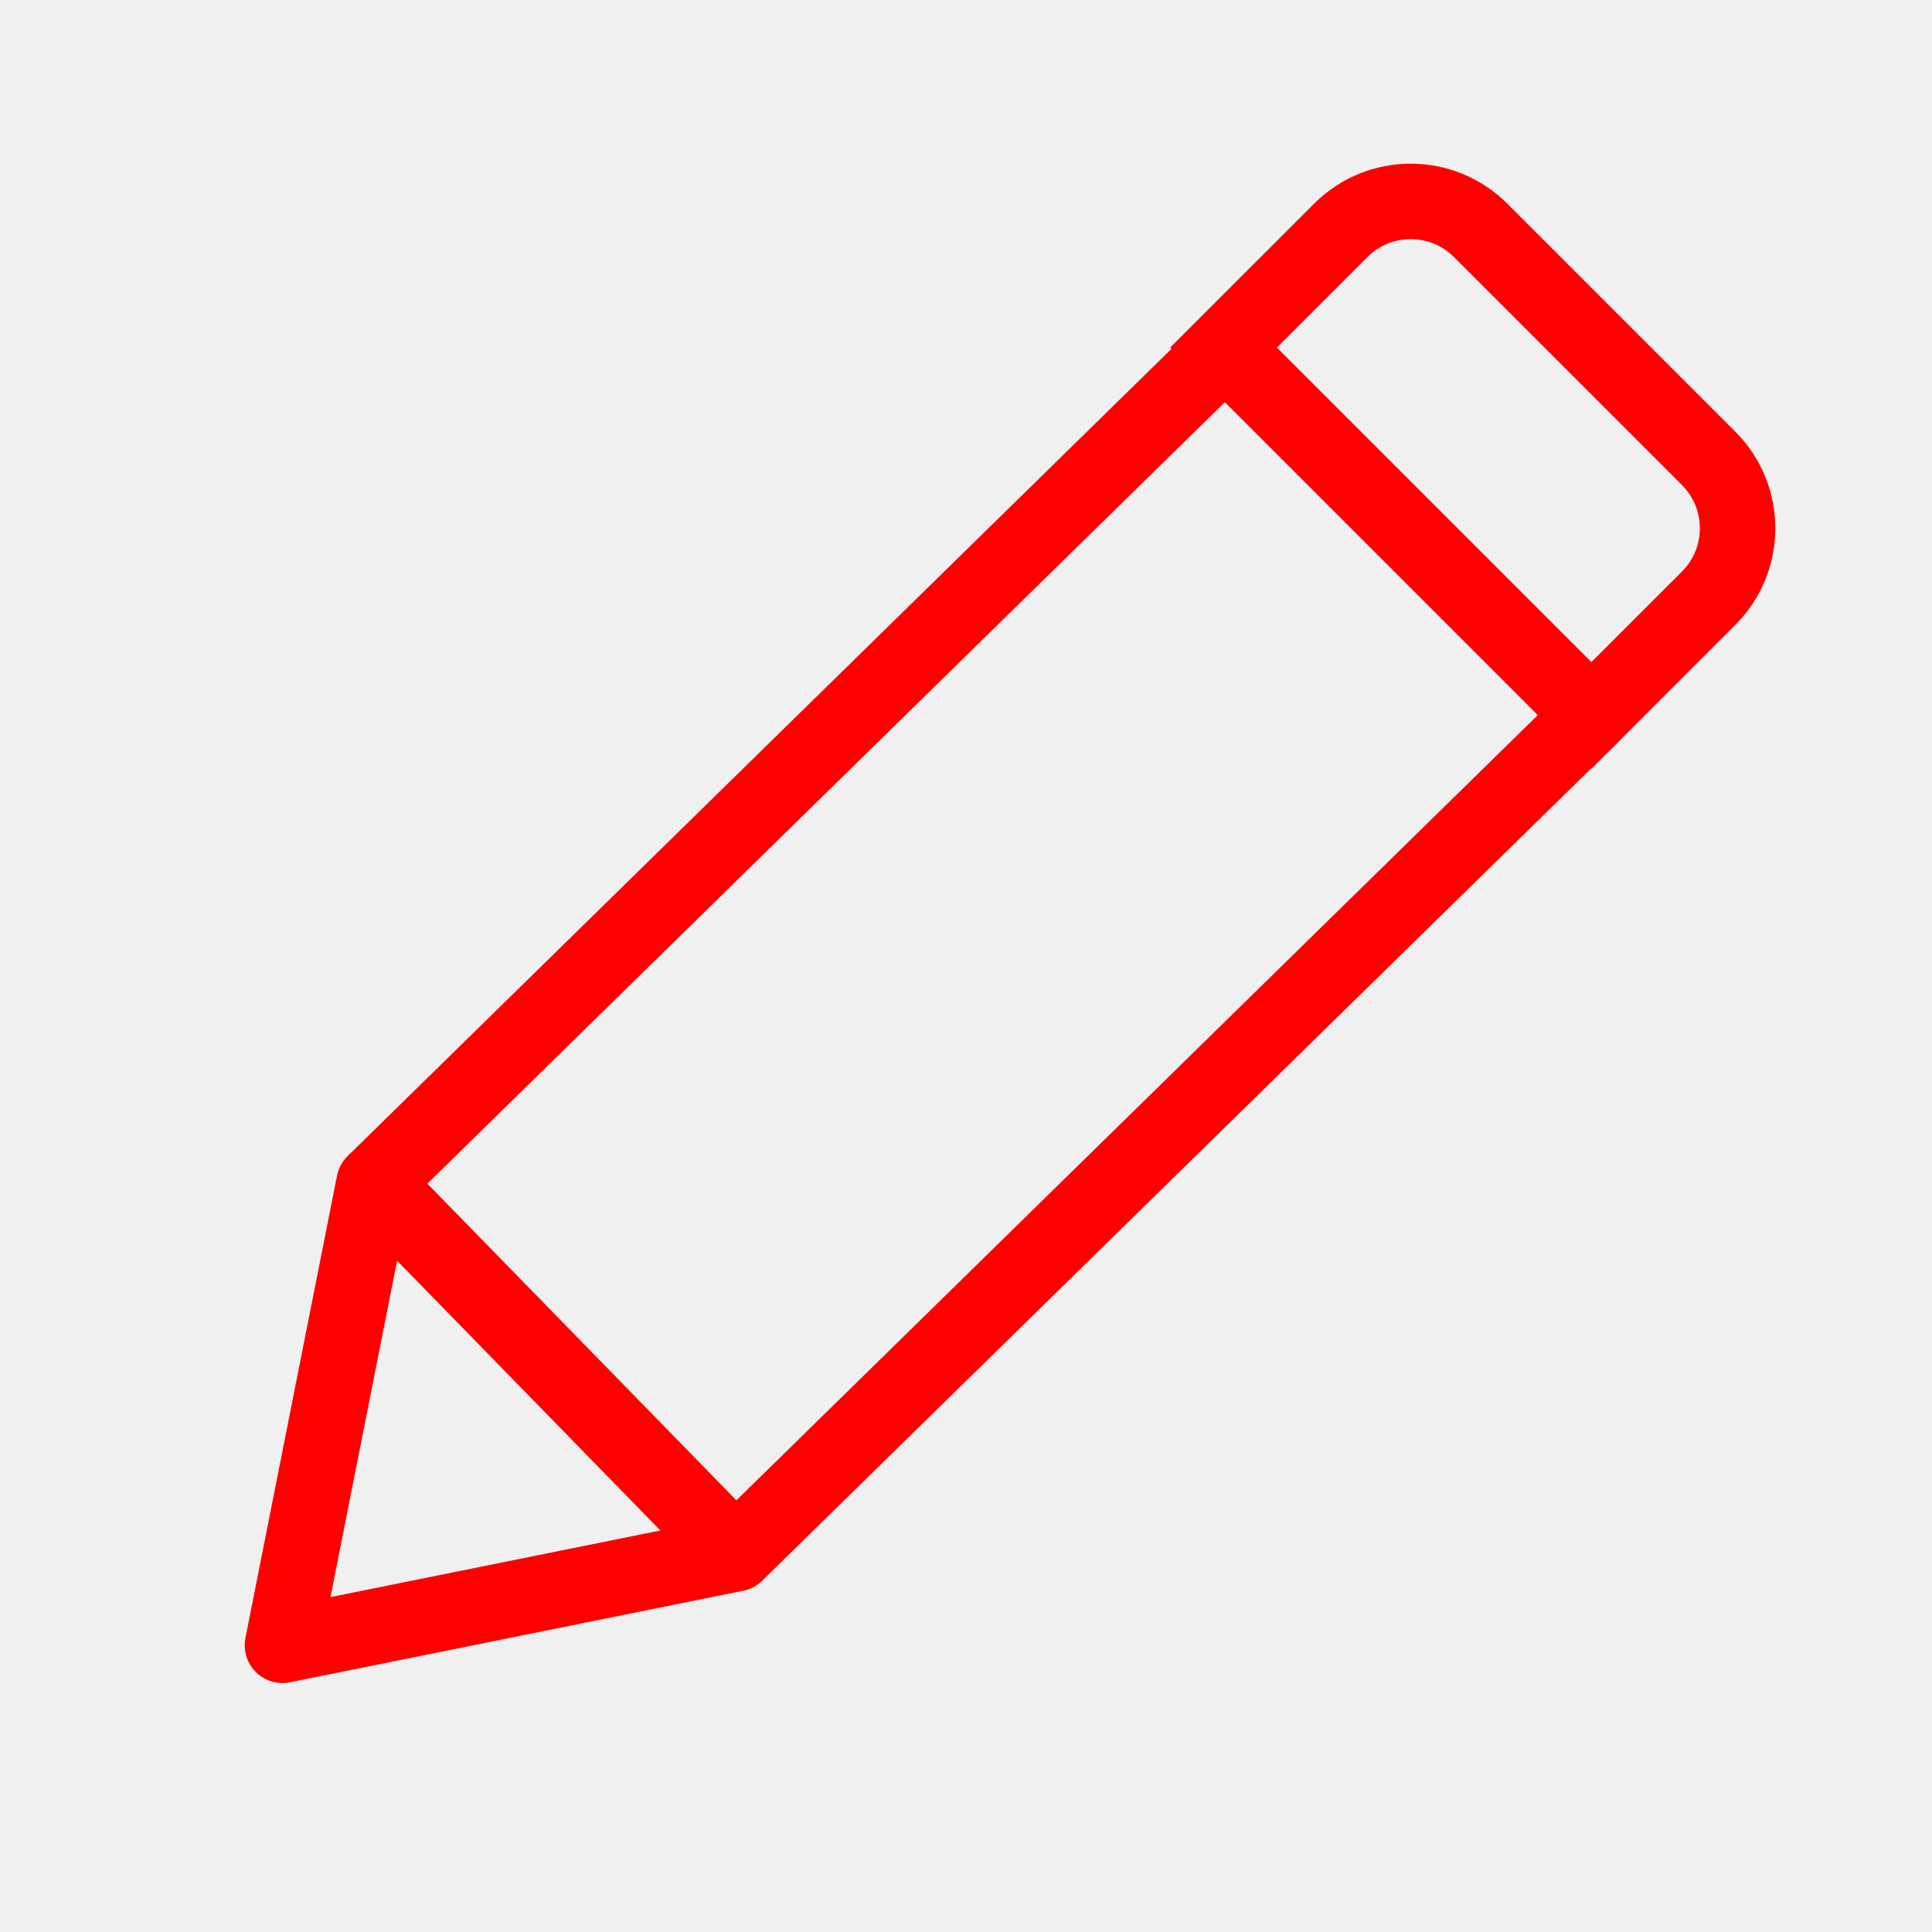
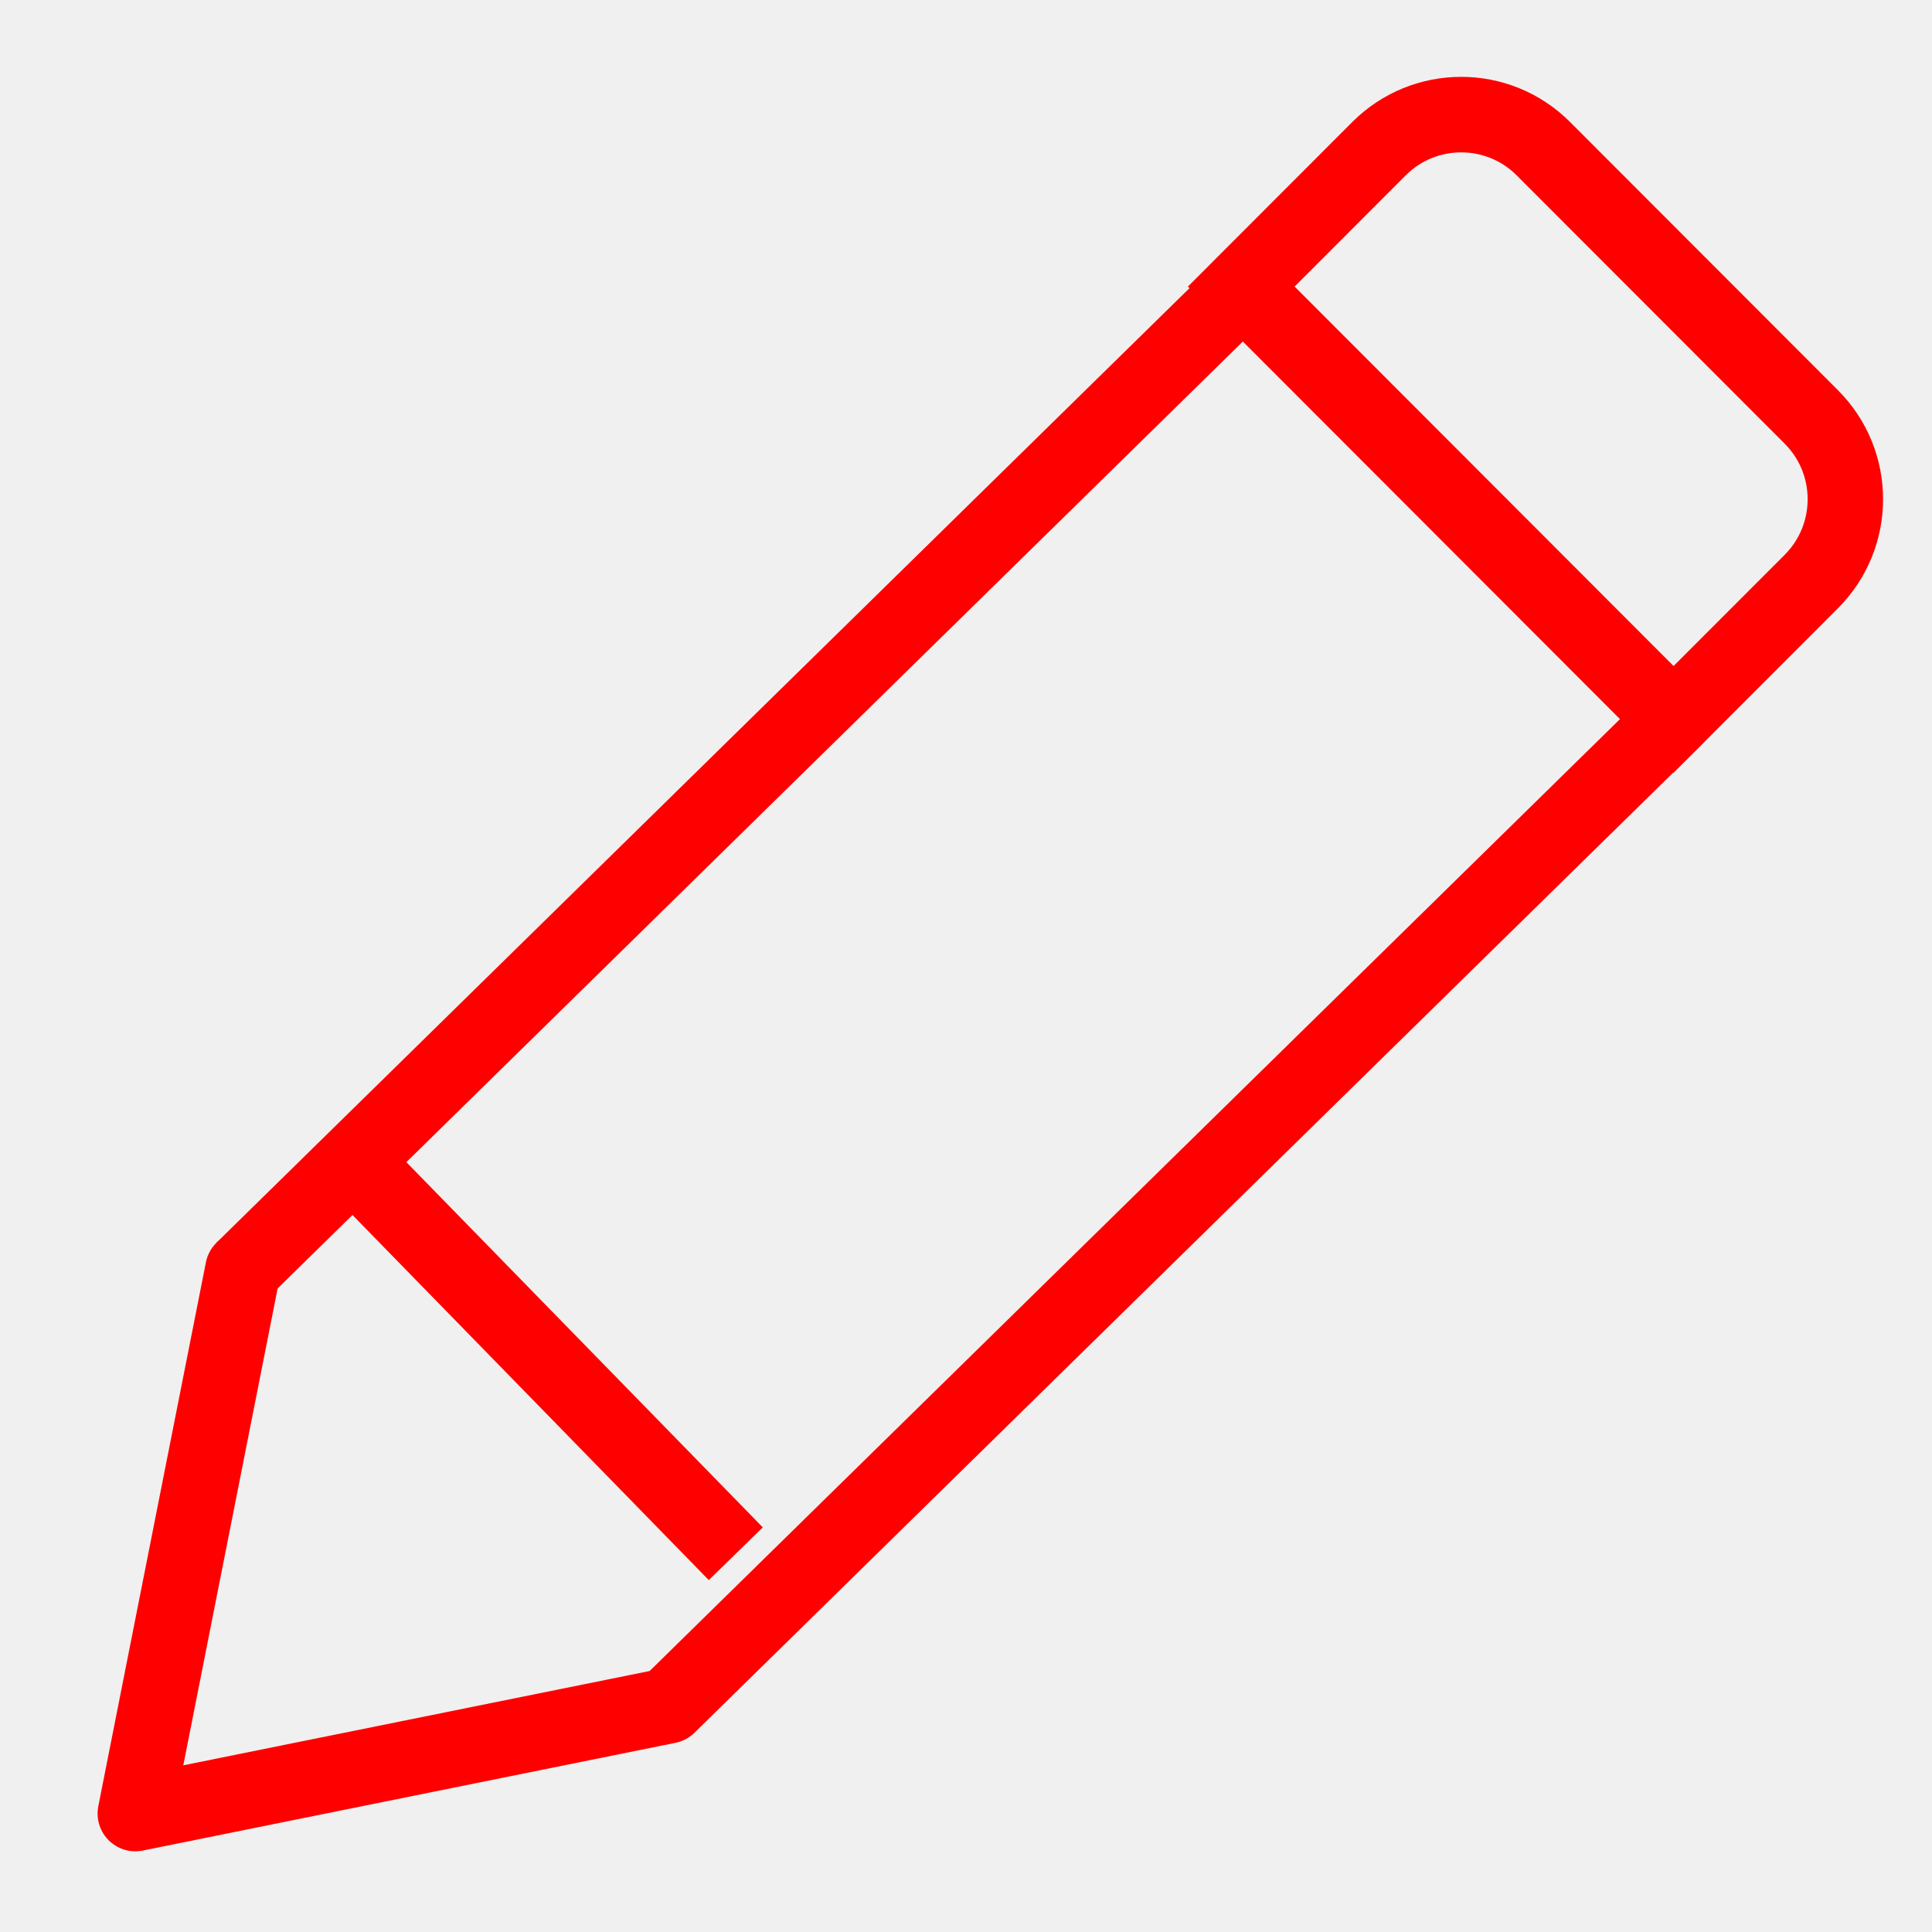
<svg xmlns="http://www.w3.org/2000/svg" version="1.1" id="Calque_1" x="0px" y="0px" width="128px" height="128px" viewBox="0 0 128 128" enable-background="new 0 0 128 128" xml:space="preserve">
+   <defs id="defs90" />
  <g id="Calque_1_5_">
    <g id="Calque_1_2_" display="none">
      <g id="Calque_1_1_" display="inline">
		</g>
-       <line display="inline" fill="none" stroke="#FF0000" stroke-width="11" stroke-miterlimit="10" x1="5.1" y1="35.064" x2="58.226" y2="35.064" />
-       <line display="inline" fill="none" stroke="#FF0000" stroke-width="11" stroke-miterlimit="10" x1="58.226" y1="46.698" x2="86.372" y2="46.698" />
-       <line display="inline" fill="none" stroke="#FF0000" stroke-width="11" stroke-miterlimit="10" x1="17.83" y1="68.512" x2="45.601" y2="68.512" />
-       <line display="inline" fill="none" stroke="#FF0000" stroke-width="11" stroke-miterlimit="10" x1="45.601" y1="81.646" x2="68.682" y2="81.646" />
-       <line display="inline" fill="none" stroke="#FF0000" stroke-width="11" stroke-miterlimit="10" x1="67.805" y1="92.5" x2="113.844" y2="92.5" />
-       <path display="inline" fill="none" stroke="#FF0000" stroke-width="5" stroke-miterlimit="10" d="M124.111,105.398    c0,3.594-2.688,6.509-6.006,6.509H11.022c-3.316,0-6.004-2.915-6.004-6.509V15.383c0-3.594,2.688-6.507,6.004-6.507h107.083    c3.315,0,6.006,2.914,6.006,6.507V105.398z" />
+       <line display="inline" fill="none" stroke="#FF0000" stroke-width="11" stroke-miterlimit="10" x1="5.1" y1="35.064" x2="58.226" y2="35.064" id="line3" />
+       <line display="inline" fill="none" stroke="#FF0000" stroke-width="11" stroke-miterlimit="10" x1="58.226" y1="46.698" x2="86.372" y2="46.698" id="line5" />
+       <line display="inline" fill="none" stroke="#FF0000" stroke-width="11" stroke-miterlimit="10" x1="17.83" y1="68.512" x2="45.601" y2="68.512" id="line7" />
+       <line display="inline" fill="none" stroke="#FF0000" stroke-width="11" stroke-miterlimit="10" x1="45.601" y1="81.646" x2="68.682" y2="81.646" id="line9" />
+       <line display="inline" fill="none" stroke="#FF0000" stroke-width="11" stroke-miterlimit="10" x1="67.805" y1="92.5" x2="113.844" y2="92.5" id="line11" />
+       <path display="inline" fill="none" stroke="#FF0000" stroke-width="5" stroke-miterlimit="10" d="M124.111,105.398    c0,3.594-2.688,6.509-6.006,6.509H11.022c-3.316,0-6.004-2.915-6.004-6.509V15.383c0-3.594,2.688-6.507,6.004-6.507h107.083    c3.315,0,6.006,2.914,6.006,6.507V105.398z" id="path13" />
    </g>
    <g id="Calque_1_3_" display="none">
	</g>
    <g id="Calque_3" display="none">
      <g id="Calque_2" display="inline">
-         <g>
-           <g>
-             <path fill="none" stroke="#FF0000" stroke-width="5" stroke-linecap="round" stroke-linejoin="round" stroke-miterlimit="10" d="       M102.314,74.566c2.097-2.56,1.719-6.362-0.838-8.459c-2.563-2.099-6.369-1.717-8.463,0.84l2.211-2.699       c2.098-2.559,1.719-6.365-0.843-8.462c-2.562-2.097-6.364-1.72-8.464,0.839l4.066-4.967c2.099-2.558,1.72-6.365-0.84-8.461       c-2.561-2.097-6.365-1.719-8.463,0.84L97.898,23.03c2.096-2.559,1.719-6.366-0.84-8.463c-2.562-2.096-6.367-1.717-8.463,0.842       L63.857,45.604l1.516-9.225c0.535-3.261-1.697-6.37-4.96-6.906c-3.265-0.536-6.372,1.696-6.908,4.959       c0,0-19.643,43.707-11.642,50.261l16.662,13.647c8,6.558,28.286-4.852,28.545-5.172L102.314,74.566L102.314,74.566z" />
-             <rect x="21.373" y="90.455" transform="matrix(0.7735 0.6338 -0.6338 0.7735 73.9362 -5.974)" fill="none" stroke="#FF0000" stroke-width="5" stroke-linecap="round" stroke-linejoin="round" stroke-miterlimit="10" width="47.907" height="20.006" />
+         <g id="g25">
+           <g id="g21">
+             <path fill="none" stroke="#FF0000" stroke-width="5" stroke-linecap="round" stroke-linejoin="round" stroke-miterlimit="10" d="       M102.314,74.566c2.097-2.56,1.719-6.362-0.838-8.459c-2.563-2.099-6.369-1.717-8.463,0.84l2.211-2.699       c2.098-2.559,1.719-6.365-0.843-8.462c-2.562-2.097-6.364-1.72-8.464,0.839l4.066-4.967c2.099-2.558,1.72-6.365-0.84-8.461       c-2.561-2.097-6.365-1.719-8.463,0.84L97.898,23.03c2.096-2.559,1.719-6.366-0.84-8.463c-2.562-2.096-6.367-1.717-8.463,0.842       L63.857,45.604l1.516-9.225c0.535-3.261-1.697-6.37-4.96-6.906c-3.265-0.536-6.372,1.696-6.908,4.959       c0,0-19.643,43.707-11.642,50.261l16.662,13.647c8,6.558,28.286-4.852,28.545-5.172L102.314,74.566L102.314,74.566z" id="path17" />
+             <rect x="21.373" y="90.455" transform="matrix(0.7735 0.6338 -0.6338 0.7735 73.9362 -5.974)" fill="none" stroke="#FF0000" stroke-width="5" stroke-linecap="round" stroke-linejoin="round" stroke-miterlimit="10" width="47.907" height="20.006" id="rect19" />
          </g>
-           <path fill="none" stroke="#FF0000" stroke-width="5" stroke-linecap="round" stroke-linejoin="round" stroke-miterlimit="10" d="      M82.213,9.857c5-6.103,14.001-6.998,20.104-1.997c6.104,4.999,6.996,14.001,1.996,20.104" />
+           <path fill="none" stroke="#FF0000" stroke-width="5" stroke-linecap="round" stroke-linejoin="round" stroke-miterlimit="10" d="      M82.213,9.857c5-6.103,14.001-6.998,20.104-1.997c6.104,4.999,6.996,14.001,1.996,20.104" id="path23" />
        </g>
      </g>
    </g>
    <g id="Calque_1_4_">
      <g id="Calque_2_2_" display="none">
-         <g display="inline">
-           <path fill="none" d="M29.546,122.527c9.541,0,15.769-13.118,16.8-26.525H15.422c-0.864,0.107-1.744,0.203-2.654,0.254      C13.859,109.572,20.067,122.527,29.546,122.527z" />
-           <path fill="none" d="M57.818,133.345l-9.784-3.571l-15.653,8.869l-6.023-0.093l-15.726-8.772l-9.703,3.57      c-1.527,0.736-19.669,9.98-18.588,33.582c0.549,0.866,3.209,4.163,11.695,4.234c-0.268-4.467-0.73-14.439-0.159-23.18      l4.807,0.313c-0.615,9.418,0.032,20.685,0.249,23.94c5.576,4.936,17.249,7.933,30.737,7.813      c13.163-0.095,24.837-3.141,30.187-7.813c0.197-3.325,0.793-14.839,0.149-24.095l4.805-0.334      c0.604,8.631,0.182,18.823-0.064,23.349c8.389-0.072,11.063-3.315,11.656-4.251C77.471,143.354,59.391,134.104,57.818,133.345z" />
-           <path fill="#FF0000" d="M-0.141,96.002h6.316c0,0.003,0,0.005,0,0.006c-1.323,2.859-1.797,7.776,4.533,14.08      c3.425,9.826,9.799,17.257,18.838,17.257c8.864,0,15.404-7.588,18.897-17.657c5.919-6.123,5.419-10.888,4.121-13.686h6.32      c1.232,0,2.229-0.997,2.229-2.229c0-1.232-0.997-2.23-2.229-2.23h-2.982c0.016-0.34,0.022-0.682,0.022-1.023      c0-10.719-6.266-19.939-15.27-24.102c0.025,1.055,0.032,2.243,0.032,3.583v3.854c0,11.125-0.604,11.785-10.772,11.785      c-10.171,0-10.775-0.66-10.775-11.785V70c0-1.344,0.01-2.533,0.043-3.591C10.176,70.568,3.906,79.795,3.906,90.52      c0,0.346,0.031,0.684,0.047,1.022h-4.097c-1.23,0-2.229,0.998-2.229,2.229C-2.37,95.005-1.373,96.002-0.141,96.002z       M15.422,96.002h30.922c-1.031,13.407-7.257,26.525-16.799,26.525c-9.48,0-15.688-12.955-16.778-26.271      C13.678,96.205,14.558,96.109,15.422,96.002z" />
-           <path fill="#FF0000" d="M59.756,128.934l-14.412-5.271l-12.856,7.521h-6.309l-12.859-7.528l-14.155,5.204l-0.176,0.072      c-0.232,0.105-23.006,10.928-21.435,38.756l0.021,0.358l0.122,0.336c0.121,0.324,2.95,7.606,16.611,7.606      c0.506,0,1.034-0.014,1.572-0.034c6.475,5.62,18.664,8.922,33.131,8.922c0.232,0,0.462-0.002,0.694-0.002      c11.348-0.079,25.756-2.488,33.211-8.919c14.964,0.554,18-7.236,18.125-7.575l0.123-0.334l0.023-0.358      C82.758,139.861,59.985,129.04,59.756,128.934z M76.4,166.911c-0.592,0.937-3.271,4.178-11.654,4.249      c0.244-4.521,0.666-14.717,0.066-23.348l-4.81,0.336c0.646,9.254,0.052,20.769-0.146,24.092      c-5.348,4.674-17.023,7.717-30.187,7.813c-13.488,0.117-25.162-2.881-30.737-7.813c-0.216-3.261-0.864-14.521-0.249-23.939      l-4.807-0.313c-0.571,8.736-0.109,18.709,0.159,23.18c-8.486-0.068-11.146-3.367-11.695-4.232      C-18.74,143.33-0.598,134.082,0.929,133.35l9.703-3.57l15.726,8.773l6.022,0.092l15.654-8.871l9.783,3.57      C59.391,134.104,77.471,143.354,76.4,166.911z" />
-           <path fill="#FF0000" d="M37.951,65.346c-0.083-1.788-0.283-2.979-0.78-3.535c-0.781-0.877-3.145-0.919-7.255-0.919      c-4.051,0-6.484,0-7.264,0.865c-0.495,0.548-0.693,1.757-0.775,3.589c2.532-0.835,5.229-1.294,8.034-1.294      C32.721,64.052,35.419,64.509,37.951,65.346z" />
-           <path fill="#FF0000" d="M21.82,73.854c0,4.566,0,7.321,0.834,8.244c0.781,0.865,3.22,0.865,7.262,0.865s6.483,0,7.261-0.865      c0.836-0.923,0.836-3.678,0.836-8.244V70c0-1.861-0.004-3.4-0.064-4.654c-2.532-0.835-5.232-1.294-8.039-1.294      c-2.805,0-5.503,0.459-8.035,1.294c-0.055,1.256-0.059,2.801-0.059,4.654v3.854H21.82z" />
+         <g display="inline" id="g41">
+           <path fill="none" d="M29.546,122.527c9.541,0,15.769-13.118,16.8-26.525H15.422c-0.864,0.107-1.744,0.203-2.654,0.254      C13.859,109.572,20.067,122.527,29.546,122.527z" id="path29" />
+           <path fill="none" d="M57.818,133.345l-9.784-3.571l-15.653,8.869l-6.023-0.093l-15.726-8.772l-9.703,3.57      c-1.527,0.736-19.669,9.98-18.588,33.582c0.549,0.866,3.209,4.163,11.695,4.234c-0.268-4.467-0.73-14.439-0.159-23.18      l4.807,0.313c-0.615,9.418,0.032,20.685,0.249,23.94c5.576,4.936,17.249,7.933,30.737,7.813      c13.163-0.095,24.837-3.141,30.187-7.813c0.197-3.325,0.793-14.839,0.149-24.095l4.805-0.334      c0.604,8.631,0.182,18.823-0.064,23.349c8.389-0.072,11.063-3.315,11.656-4.251C77.471,143.354,59.391,134.104,57.818,133.345z" id="path31" />
+           <path fill="#FF0000" d="M-0.141,96.002h6.316c0,0.003,0,0.005,0,0.006c-1.323,2.859-1.797,7.776,4.533,14.08      c3.425,9.826,9.799,17.257,18.838,17.257c8.864,0,15.404-7.588,18.897-17.657c5.919-6.123,5.419-10.888,4.121-13.686h6.32      c1.232,0,2.229-0.997,2.229-2.229c0-1.232-0.997-2.23-2.229-2.23h-2.982c0.016-0.34,0.022-0.682,0.022-1.023      c0-10.719-6.266-19.939-15.27-24.102c0.025,1.055,0.032,2.243,0.032,3.583v3.854c0,11.125-0.604,11.785-10.772,11.785      c-10.171,0-10.775-0.66-10.775-11.785V70c0-1.344,0.01-2.533,0.043-3.591C10.176,70.568,3.906,79.795,3.906,90.52      c0,0.346,0.031,0.684,0.047,1.022h-4.097c-1.23,0-2.229,0.998-2.229,2.229C-2.37,95.005-1.373,96.002-0.141,96.002z       M15.422,96.002h30.922c-1.031,13.407-7.257,26.525-16.799,26.525c-9.48,0-15.688-12.955-16.778-26.271      C13.678,96.205,14.558,96.109,15.422,96.002z" id="path33" />
+           <path fill="#FF0000" d="M59.756,128.934l-14.412-5.271l-12.856,7.521h-6.309l-12.859-7.528l-14.155,5.204l-0.176,0.072      c-0.232,0.105-23.006,10.928-21.435,38.756l0.021,0.358l0.122,0.336c0.121,0.324,2.95,7.606,16.611,7.606      c0.506,0,1.034-0.014,1.572-0.034c6.475,5.62,18.664,8.922,33.131,8.922c0.232,0,0.462-0.002,0.694-0.002      c11.348-0.079,25.756-2.488,33.211-8.919c14.964,0.554,18-7.236,18.125-7.575l0.123-0.334l0.023-0.358      C82.758,139.861,59.985,129.04,59.756,128.934z M76.4,166.911c-0.592,0.937-3.271,4.178-11.654,4.249      c0.244-4.521,0.666-14.717,0.066-23.348l-4.81,0.336c0.646,9.254,0.052,20.769-0.146,24.092      c-5.348,4.674-17.023,7.717-30.187,7.813c-13.488,0.117-25.162-2.881-30.737-7.813c-0.216-3.261-0.864-14.521-0.249-23.939      l-4.807-0.313c-0.571,8.736-0.109,18.709,0.159,23.18c-8.486-0.068-11.146-3.367-11.695-4.232      C-18.74,143.33-0.598,134.082,0.929,133.35l9.703-3.57l15.726,8.773l6.022,0.092l15.654-8.871l9.783,3.57      C59.391,134.104,77.471,143.354,76.4,166.911z" id="path35" />
+           <path fill="#FF0000" d="M37.951,65.346c-0.083-1.788-0.283-2.979-0.78-3.535c-0.781-0.877-3.145-0.919-7.255-0.919      c-4.051,0-6.484,0-7.264,0.865c-0.495,0.548-0.693,1.757-0.775,3.589c2.532-0.835,5.229-1.294,8.034-1.294      C32.721,64.052,35.419,64.509,37.951,65.346z" id="path37" />
+           <path fill="#FF0000" d="M21.82,73.854c0,4.566,0,7.321,0.834,8.244c0.781,0.865,3.22,0.865,7.262,0.865s6.483,0,7.261-0.865      c0.836-0.923,0.836-3.678,0.836-8.244V70c0-1.861-0.004-3.4-0.064-4.654c-2.532-0.835-5.232-1.294-8.039-1.294      c-2.805,0-5.503,0.459-8.035,1.294c-0.055,1.256-0.059,2.801-0.059,4.654v3.854H21.82z" id="path39" />
        </g>
      </g>
      <g id="Calque_3_2_" display="none">
-         <g display="inline">
-           <path fill="#FF0000" d="M44.534,92.829c3.835-18.361-7.883-28.715-23.138-28.715c-27.344,0-22.572,29.96-22.572,29.96      c0.03,0.003,0.059,0.004,0.089,0.007c-1.249,2.823-1.618,7.563,4.31,13.606c3.387,9.91,9.763,17.436,18.84,17.436      c8.744,0,15.212-7.419,18.708-17.313C47.83,100.691,46.163,95.373,44.534,92.829z M22.062,120.33      c-9.435,0-15.613-12.893-16.698-26.145c11.859-0.699,19.71-6.317,23.93-10.439c2.008,3.607,6.161,6.027,9.621,7.505      C38.569,105.467,32.191,120.33,22.062,120.33z" />
+         <g display="inline" id="g46">
+           <path fill="#FF0000" d="M44.534,92.829c3.835-18.361-7.883-28.715-23.138-28.715c-27.344,0-22.572,29.96-22.572,29.96      c0.03,0.003,0.059,0.004,0.089,0.007c-1.249,2.823-1.618,7.563,4.31,13.606c3.387,9.91,9.763,17.436,18.84,17.436      c8.744,0,15.212-7.419,18.708-17.313C47.83,100.691,46.163,95.373,44.534,92.829z M22.062,120.33      c-9.435,0-15.613-12.893-16.698-26.145c11.859-0.699,19.71-6.317,23.93-10.439c2.008,3.607,6.161,6.027,9.621,7.505      C38.569,105.467,32.191,120.33,22.062,120.33z" id="path44" />
        </g>
-         <g display="inline">
-           <path fill="none" d="M16.806,175.893c-0.821-0.258-1.502-0.9-1.766-1.769L1.191,128.428c-0.234-0.777-0.099-1.585,0.314-2.219      l-8.607,3.165c-1.25,0.603-21.152,10.594-19.747,35.938c0.224,0.521,2.767,5.795,14.013,5.795      c0.466-0.002,0.958-0.02,1.459-0.034c0.035-0.003,0.071-0.003,0.106-0.003c0.64,0,1.261,0.229,1.745,0.654      c5.199,4.51,14.798,7.428,26.247,8.084l-0.199-0.203L16.806,175.893z" />
-           <path fill="none" d="M51.255,129.395l-8.458-3.108c0.407,0.636,0.545,1.438,0.31,2.214l-13.998,46.191      c-0.26,0.867-0.938,1.508-1.756,1.765l0.239,3.147l-0.141,0.146c9.617-0.65,20.406-2.992,26.251-8.03      c0.509-0.438,1.163-0.653,1.839-0.645c0.482,0.02,0.954,0.03,1.411,0.03c11.178-0.002,13.762-5.215,14.014-5.797      C72.355,140.27,52.941,130.217,51.255,129.395z" />
-           <path fill="#FF0000" d="M53.4,124.518c-0.063-0.026-0.123-0.055-0.188-0.078l-13.757-5.063c-1.345-0.495-2.84,0.164-3.383,1.488      l-1.82,4.435c-0.276,0.671-0.267,1.423,0.023,2.089c0.291,0.659,0.84,1.178,1.52,1.426l1.484,0.547l-8.917,29.429l-0.917-16.037      c-0.013-0.243-0.061-0.479-0.136-0.701l2.46-3.489c0.462-0.655,0.604-1.48,0.388-2.254c-0.045-0.16-0.053-0.188-1.723-4.516      c-0.422-1.096-1.499-1.777-2.66-1.7c-0.281,0.011-1.643,0.017-3.712,0.017c-2.072,0-3.433-0.006-3.715-0.017      c-1.154-0.088-2.234,0.603-2.658,1.692c-2.052,5.277-2.052,5.277-1.606,6.303c0.073,0.169,0.162,0.322,0.268,0.475l2.462,3.489      c-0.075,0.224-0.123,0.458-0.136,0.701l-0.886,15.476l-8.768-28.933l1.322-0.483c0.681-0.252,1.231-0.769,1.522-1.433      c0.29-0.663,0.298-1.418,0.021-2.091l-1.836-4.434c-0.549-1.319-2.043-1.974-3.381-1.479l-13.588,4.996      c-0.033,0.01-0.064,0.021-0.095,0.035l-0.176,0.069c-0.034,0.018-0.065,0.027-0.096,0.043      c-0.245,0.111-24.545,11.603-22.877,41.142l0.021,0.354c0.015,0.264,0.068,0.521,0.158,0.77l0.123,0.331      c0.35,0.952,3.851,9.319,19.034,9.319c0.209,0,0.421-0.004,0.637-0.01c7.123,5.637,19.38,8.85,33.883,8.85h0.011l0.707-0.002      c5.464-0.039,23.702-0.805,33.951-8.846c0.198,0.004,0.398,0.008,0.59,0.008c15.202-0.004,18.685-8.375,19.03-9.326l0.123-0.332      c0.09-0.24,0.143-0.496,0.154-0.756l0.021-0.356C77.953,136.079,53.646,124.627,53.4,124.518z M16.523,136.816      c-0.008-0.02,1.646-4.273,1.646-4.273c0.194,0.027,7.586,0.027,7.779,0c0,0,1.625,4.209,1.642,4.273l-2.629,3.734h-5.806      L16.523,136.816z M70.963,165.309c-0.252,0.582-2.834,5.795-14.013,5.797c-0.451,0-0.929-0.017-1.411-0.03      c-0.674-0.011-1.329,0.202-1.839,0.645c-5.846,5.038-16.633,7.38-26.251,8.03l-5.392,3.443l-5.335-3.387      c-11.449-0.654-21.048-3.572-26.247-8.086c-0.484-0.422-1.104-0.652-1.745-0.652c-0.035,0-0.073,0.003-0.106,0.004      c-0.502,0.021-0.994,0.029-1.459,0.031c-11.246,0-13.79-5.272-14.013-5.793c-1.404-25.338,18.497-35.334,19.748-35.936      l8.606-3.165c-0.412,0.638-0.548,1.442-0.313,2.22l13.847,45.698c0.264,0.866,0.947,1.508,1.768,1.765l2.525-33.192h5.453      l2.567,33.754c0.818-0.258,1.496-0.897,1.754-1.765l14-46.192c0.233-0.774,0.099-1.579-0.312-2.213l8.46,3.108      C52.941,130.217,72.355,140.27,70.963,165.309z" />
-           <path fill="#FFFFFF" d="M23.58,138.091l1.018-1.444c-0.148-0.385-0.312-0.813-0.469-1.219c-0.535,0.002-1.211,0.002-2.067,0.002      c-0.861,0-1.538,0-2.075-0.002c-0.168,0.439-0.331,0.854-0.469,1.215l1.021,1.448H23.58z" />
-           <path fill="#FFFFFF" d="M24.961,140.552l2.63-3.735c-0.019-0.063-1.644-4.272-1.644-4.272c-0.193,0.026-7.584,0.026-7.778,0      c0,0-1.654,4.255-1.646,4.272l2.633,3.735H24.961z" />
+         <g display="inline" id="g58">
+           <path fill="none" d="M16.806,175.893c-0.821-0.258-1.502-0.9-1.766-1.769L1.191,128.428c-0.234-0.777-0.099-1.585,0.314-2.219      l-8.607,3.165c-1.25,0.603-21.152,10.594-19.747,35.938c0.224,0.521,2.767,5.795,14.013,5.795      c0.466-0.002,0.958-0.02,1.459-0.034c0.035-0.003,0.071-0.003,0.106-0.003c0.64,0,1.261,0.229,1.745,0.654      c5.199,4.51,14.798,7.428,26.247,8.084l-0.199-0.203L16.806,175.893z" id="path48" />
+           <path fill="none" d="M51.255,129.395l-8.458-3.108c0.407,0.636,0.545,1.438,0.31,2.214l-13.998,46.191      c-0.26,0.867-0.938,1.508-1.756,1.765l0.239,3.147l-0.141,0.146c9.617-0.65,20.406-2.992,26.251-8.03      c0.509-0.438,1.163-0.653,1.839-0.645c0.482,0.02,0.954,0.03,1.411,0.03c11.178-0.002,13.762-5.215,14.014-5.797      C72.355,140.27,52.941,130.217,51.255,129.395z" id="path50" />
+           <path fill="#FF0000" d="M53.4,124.518c-0.063-0.026-0.123-0.055-0.188-0.078l-13.757-5.063c-1.345-0.495-2.84,0.164-3.383,1.488      l-1.82,4.435c-0.276,0.671-0.267,1.423,0.023,2.089c0.291,0.659,0.84,1.178,1.52,1.426l1.484,0.547l-8.917,29.429l-0.917-16.037      c-0.013-0.243-0.061-0.479-0.136-0.701l2.46-3.489c0.462-0.655,0.604-1.48,0.388-2.254c-0.045-0.16-0.053-0.188-1.723-4.516      c-0.422-1.096-1.499-1.777-2.66-1.7c-0.281,0.011-1.643,0.017-3.712,0.017c-2.072,0-3.433-0.006-3.715-0.017      c-1.154-0.088-2.234,0.603-2.658,1.692c-2.052,5.277-2.052,5.277-1.606,6.303c0.073,0.169,0.162,0.322,0.268,0.475l2.462,3.489      c-0.075,0.224-0.123,0.458-0.136,0.701l-0.886,15.476l-8.768-28.933l1.322-0.483c0.681-0.252,1.231-0.769,1.522-1.433      c0.29-0.663,0.298-1.418,0.021-2.091l-1.836-4.434c-0.549-1.319-2.043-1.974-3.381-1.479l-13.588,4.996      c-0.033,0.01-0.064,0.021-0.095,0.035l-0.176,0.069c-0.034,0.018-0.065,0.027-0.096,0.043      c-0.245,0.111-24.545,11.603-22.877,41.142l0.021,0.354c0.015,0.264,0.068,0.521,0.158,0.77l0.123,0.331      c0.35,0.952,3.851,9.319,19.034,9.319c0.209,0,0.421-0.004,0.637-0.01c7.123,5.637,19.38,8.85,33.883,8.85h0.011l0.707-0.002      c5.464-0.039,23.702-0.805,33.951-8.846c0.198,0.004,0.398,0.008,0.59,0.008c15.202-0.004,18.685-8.375,19.03-9.326l0.123-0.332      c0.09-0.24,0.143-0.496,0.154-0.756l0.021-0.356C77.953,136.079,53.646,124.627,53.4,124.518z M16.523,136.816      c-0.008-0.02,1.646-4.273,1.646-4.273c0.194,0.027,7.586,0.027,7.779,0c0,0,1.625,4.209,1.642,4.273l-2.629,3.734h-5.806      L16.523,136.816z M70.963,165.309c-0.252,0.582-2.834,5.795-14.013,5.797c-0.451,0-0.929-0.017-1.411-0.03      c-0.674-0.011-1.329,0.202-1.839,0.645c-5.846,5.038-16.633,7.38-26.251,8.03l-5.392,3.443l-5.335-3.387      c-11.449-0.654-21.048-3.572-26.247-8.086c-0.484-0.422-1.104-0.652-1.745-0.652c-0.035,0-0.073,0.003-0.106,0.004      c-0.502,0.021-0.994,0.029-1.459,0.031c-11.246,0-13.79-5.272-14.013-5.793c-1.404-25.338,18.497-35.334,19.748-35.936      l8.606-3.165c-0.412,0.638-0.548,1.442-0.313,2.22l13.847,45.698c0.264,0.866,0.947,1.508,1.768,1.765l2.525-33.192h5.453      l2.567,33.754c0.818-0.258,1.496-0.897,1.754-1.765l14-46.192c0.233-0.774,0.099-1.579-0.312-2.213l8.46,3.108      C52.941,130.217,72.355,140.27,70.963,165.309z" id="path52" />
+           <path fill="#FFFFFF" d="M23.58,138.091l1.018-1.444c-0.148-0.385-0.312-0.813-0.469-1.219c-0.535,0.002-1.211,0.002-2.067,0.002      c-0.861,0-1.538,0-2.075-0.002c-0.168,0.439-0.331,0.854-0.469,1.215l1.021,1.448H23.58z" id="path54" />
+           <path fill="#FFFFFF" d="M24.961,140.552l2.63-3.735c-0.019-0.063-1.644-4.272-1.644-4.272c-0.193,0.026-7.584,0.026-7.778,0      c0,0-1.654,4.255-1.646,4.272l2.633,3.735H24.961z" id="path56" />
        </g>
-         <g display="inline">
-           <path fill="#FF0000" d="M56.377,80.73c0,0.514-0.415,0.931-0.93,0.931h-4.074c-0.516,0-0.931-0.417-0.931-0.931v-4.074      c0-0.516,0.416-0.932,0.931-0.932h4.074c0.515,0,0.93,0.416,0.93,0.932V80.73z" />
-           <path fill="#FF0000" d="M65.049,80.73c0,0.514-0.414,0.931-0.931,0.931h-4.073c-0.517,0-0.932-0.417-0.932-0.931v-4.074      c0-0.516,0.415-0.932,0.932-0.932h4.073c0.517,0,0.931,0.416,0.931,0.932V80.73z" />
-           <path fill="#FF0000" d="M73.662,80.73c0,0.514-0.416,0.931-0.934,0.931h-4.07c-0.516,0-0.932-0.417-0.932-0.931v-4.074      c0-0.516,0.416-0.932,0.932-0.932h4.07c0.518,0,0.934,0.416,0.934,0.932V80.73L73.662,80.73z" />
+         <g display="inline" id="g66">
+           <path fill="#FF0000" d="M56.377,80.73c0,0.514-0.415,0.931-0.93,0.931h-4.074c-0.516,0-0.931-0.417-0.931-0.931v-4.074      c0-0.516,0.416-0.932,0.931-0.932h4.074c0.515,0,0.93,0.416,0.93,0.932V80.73z" id="path60" />
+           <path fill="#FF0000" d="M65.049,80.73c0,0.514-0.414,0.931-0.931,0.931h-4.073c-0.517,0-0.932-0.417-0.932-0.931v-4.074      c0-0.516,0.415-0.932,0.932-0.932h4.073c0.517,0,0.931,0.416,0.931,0.932V80.73z" id="path62" />
+           <path fill="#FF0000" d="M73.662,80.73c0,0.514-0.416,0.931-0.934,0.931h-4.07c-0.516,0-0.932-0.417-0.932-0.931v-4.074      c0-0.516,0.416-0.932,0.932-0.932h4.07c0.518,0,0.934,0.416,0.934,0.932V80.73L73.662,80.73z" id="path64" />
        </g>
-         <g display="inline">
-           <path fill="none" d="M45.631,91.782c0,0.415-0.011,0.823-0.026,1.237h8.96v10.973l8.937-10.973h24.143V64.367H36.464v4.638      C42.074,74.497,45.631,82.66,45.631,91.782z" />
-           <path fill="#FF0000" d="M89.576,59.296h-55.05c-1.755,0-3.132,1.482-3.132,3.374v3.571c1.824,1.071,3.526,1.251,5.071,2.765      v-4.639h51.174V93.02H63.501l-8.938,10.975V93.02L44.534,92.83c-0.063,1.73,0.82,3.615,0.513,5.262h4.445v20.16l16.418-20.16      h23.666c1.758,0,3.135-1.482,3.135-3.374V62.67C92.709,60.776,91.334,59.296,89.576,59.296z" />
+         <g display="inline" id="g72">
+           <path fill="none" d="M45.631,91.782c0,0.415-0.011,0.823-0.026,1.237h8.96v10.973l8.937-10.973h24.143V64.367H36.464v4.638      C42.074,74.497,45.631,82.66,45.631,91.782z" id="path68" />
+           <path fill="#FF0000" d="M89.576,59.296h-55.05c-1.755,0-3.132,1.482-3.132,3.374v3.571c1.824,1.071,3.526,1.251,5.071,2.765      v-4.639h51.174V93.02H63.501l-8.938,10.975V93.02L44.534,92.83c-0.063,1.73,0.82,3.615,0.513,5.262h4.445v20.16l16.418-20.16      h23.666c1.758,0,3.135-1.482,3.135-3.374V62.67C92.709,60.776,91.334,59.296,89.576,59.296z" id="path70" />
        </g>
      </g>
    </g>
  </g>
  <g id="Calque_3_3_">
-     <line fill="none" stroke="#FF0000" stroke-width="5" stroke-miterlimit="10" x1="48.748" y1="102.939" x2="24.78" y2="78.38" />
+     <line fill="none" stroke="#FF0000" stroke-width="5" stroke-miterlimit="10" x1="48.748" y1="102.939" x2="24.78" y2="78.38" id="line77" />
  </g>
-   <g id="Calque_2_1_">
-     <line fill="none" stroke="#FF0000" stroke-width="5" stroke-miterlimit="10" x1="81.468" y1="22.835" x2="24.78" y2="78.38" />
-     <path fill="none" stroke="#FF0000" stroke-width="5" stroke-miterlimit="10" d="M105.436,47.397L81.063,23.025l7.763-7.761   c2.56-2.561,6.712-2.56,9.271,0l15.102,15.101c2.561,2.56,2.561,6.71,0,9.271L105.436,47.397z" />
-     <polyline fill="none" stroke="#FF0000" stroke-width="5" stroke-linecap="round" stroke-linejoin="round" stroke-miterlimit="10" points="   24.78,78.38 18.714,109.006 48.748,102.939 105.436,47.397  " />
+   <g id="Calque_2_1_" transform="matrix(1.175192,0,0,1.176622,-13.02805,-8.106789)" style="stroke-width:0.85">
+     <line fill="none" stroke="#ff0000" stroke-width="4.252" stroke-miterlimit="10" x1="81.468" y1="22.835" x2="24.78" y2="78.38" id="line80" />
+     <path fill="none" stroke="#ff0000" stroke-width="4.252" stroke-miterlimit="10" d="M 105.436,47.397 81.063,23.025 88.826,15.264 c 2.56,-2.561 6.712,-2.56 9.271,0 l 15.102,15.101 c 2.561,2.56 2.561,6.71 0,9.271 z" id="path82" />
+     <polyline fill="none" stroke="#ff0000" stroke-width="4.252" stroke-linecap="round" stroke-linejoin="round" stroke-miterlimit="10" points="   24.78,78.38 18.714,109.006 48.748,102.939 105.436,47.397  " id="polyline84" />
  </g>
</svg>
